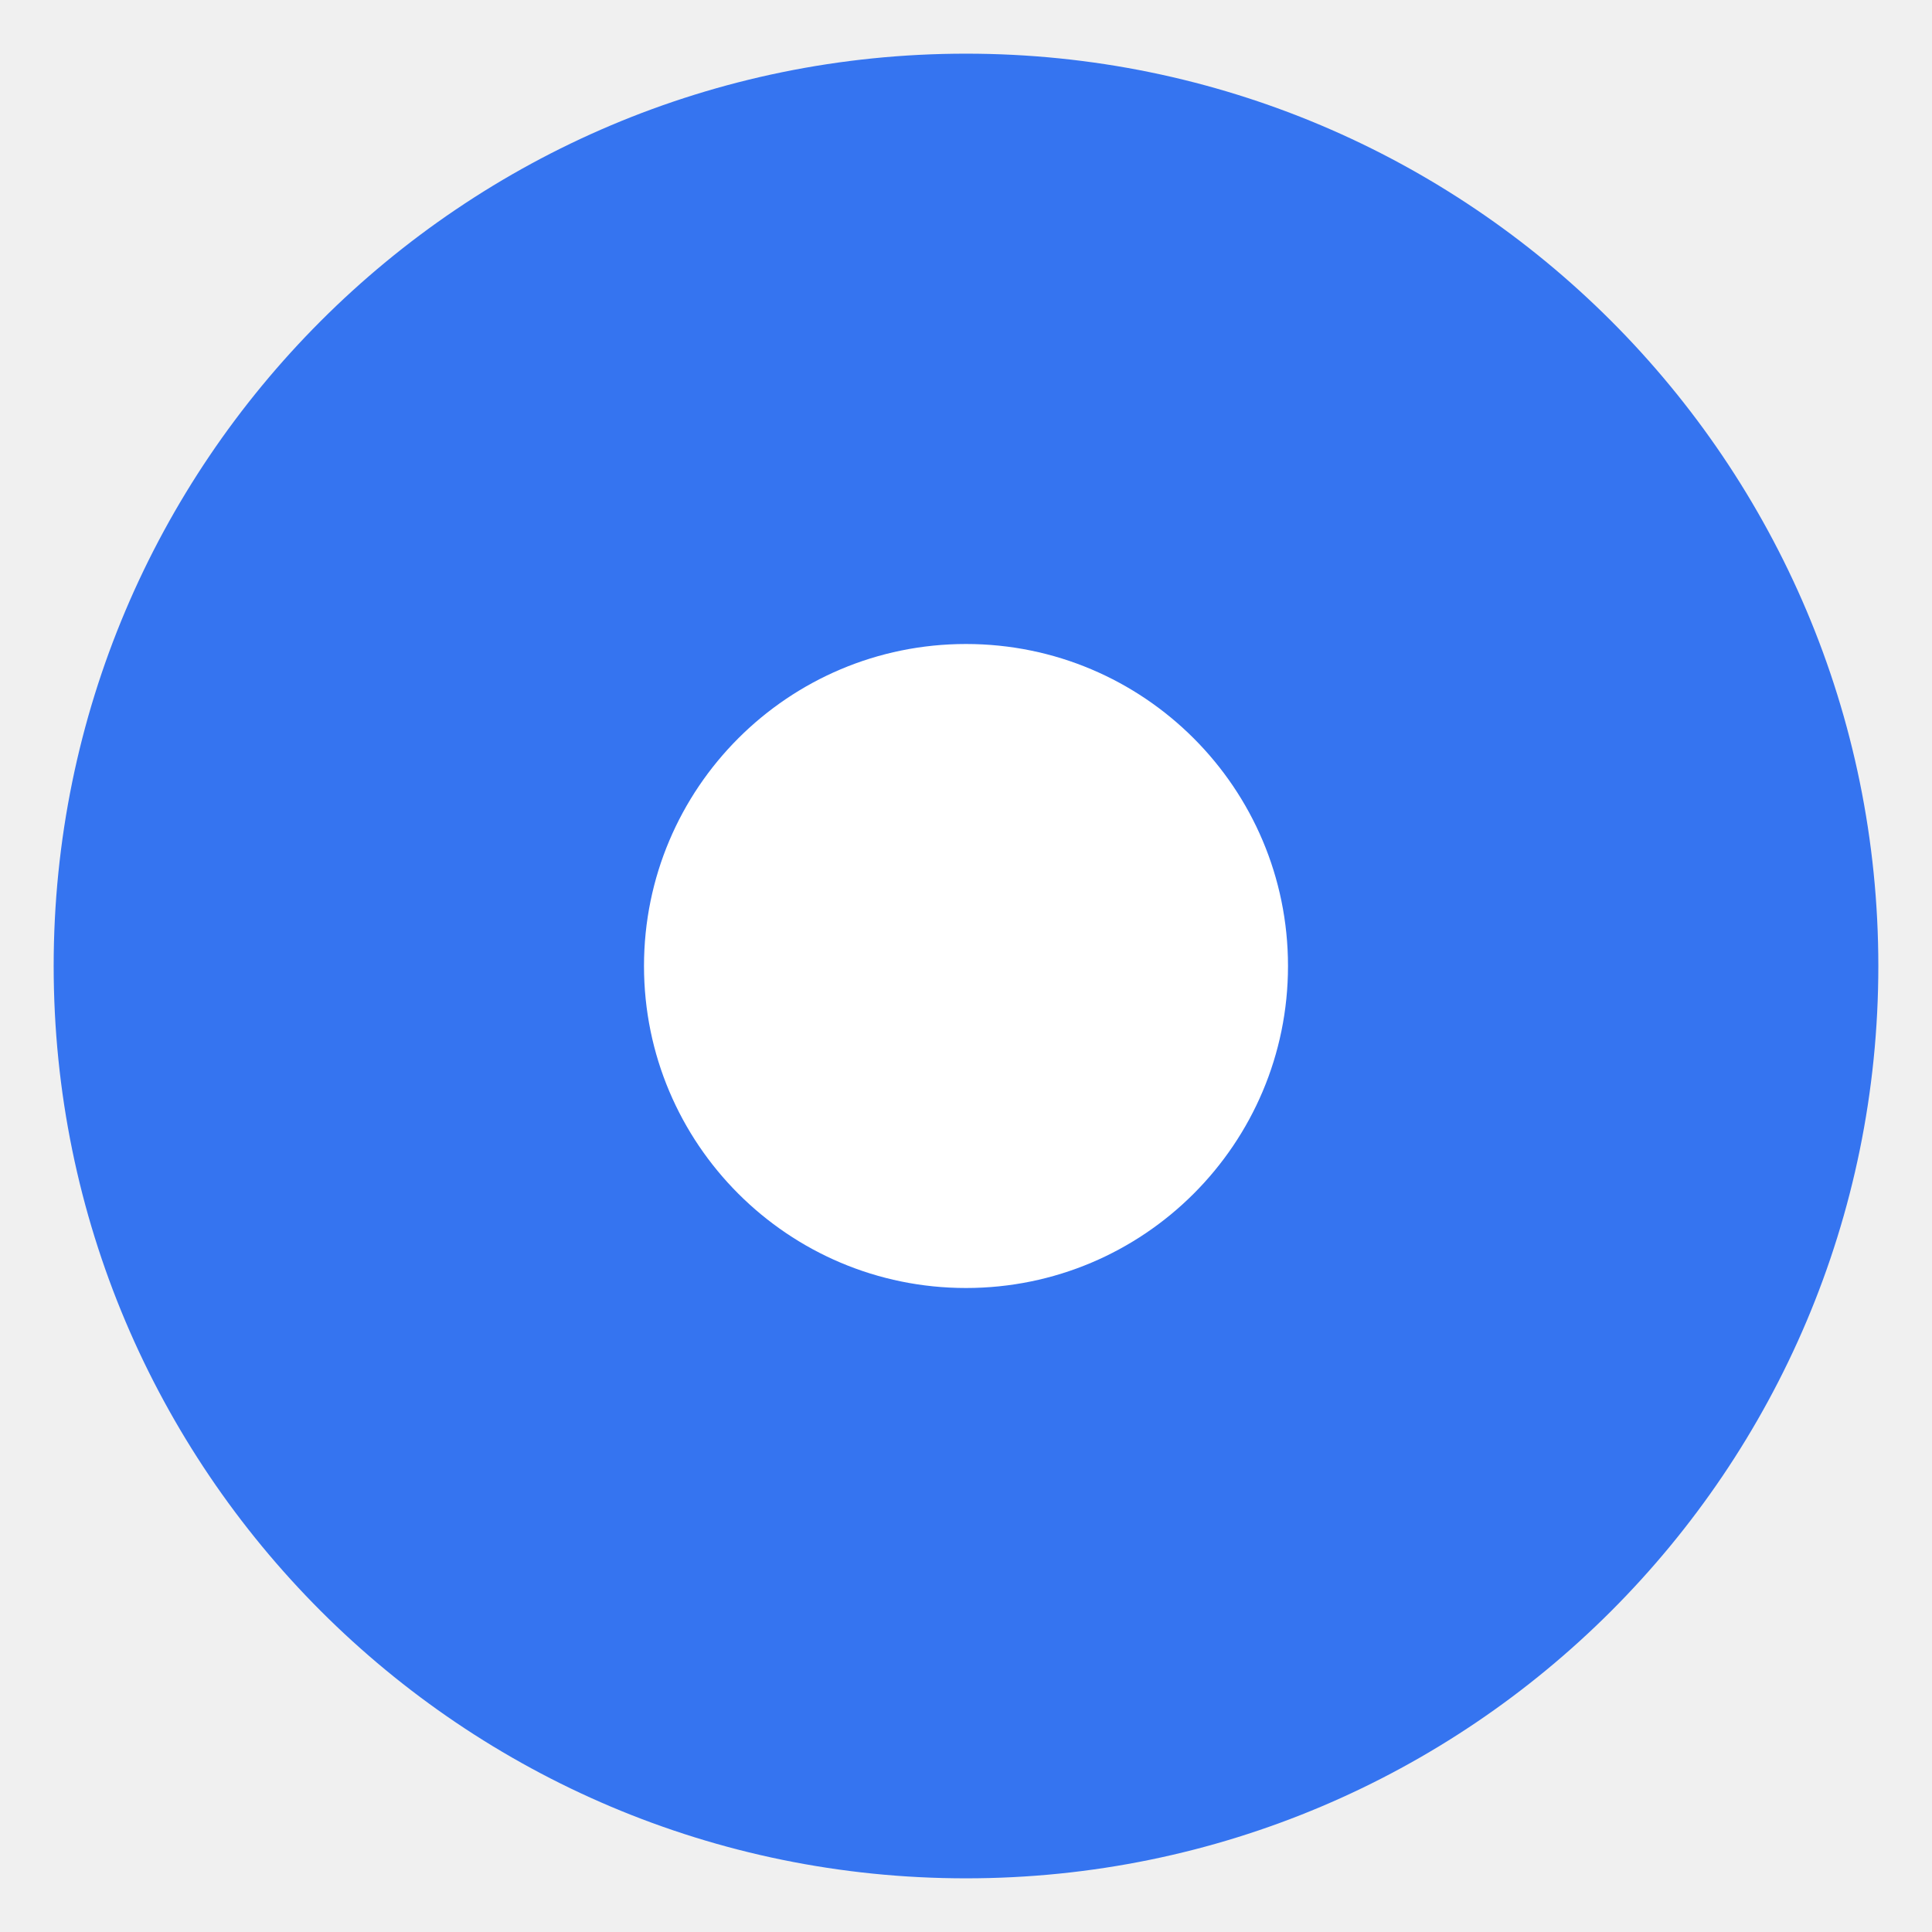
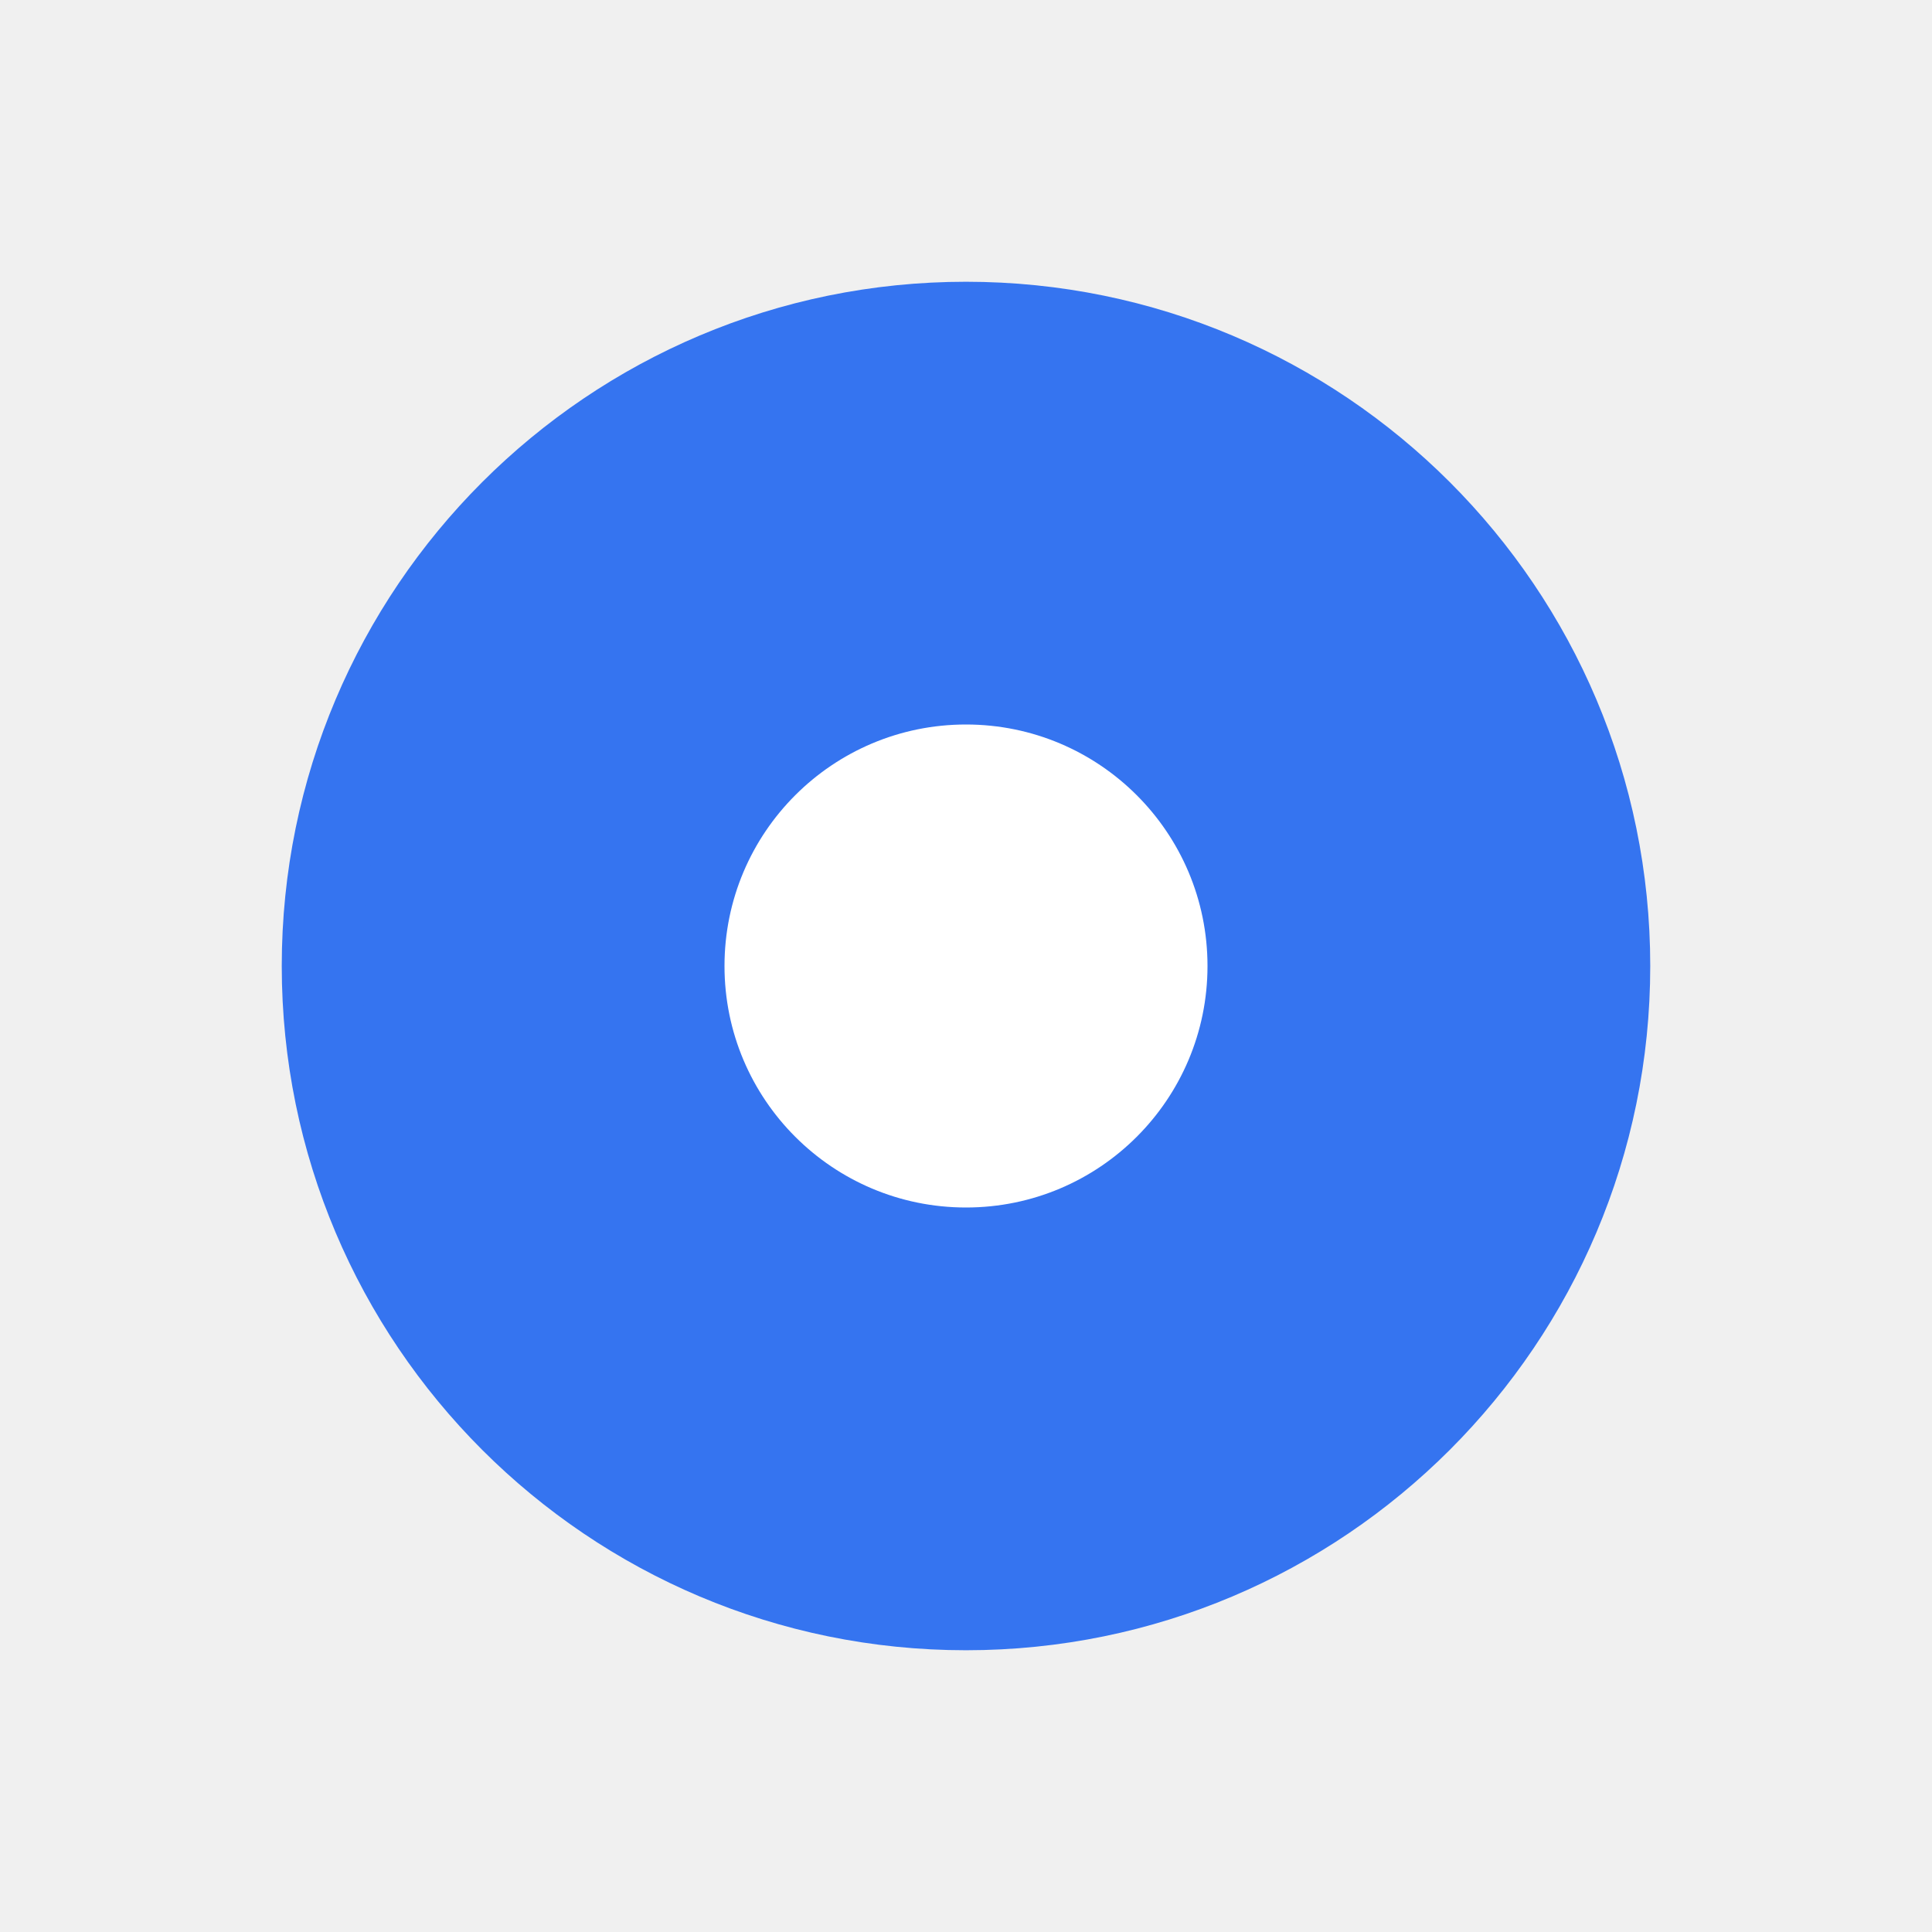
- <svg xmlns="http://www.w3.org/2000/svg" width="18" height="18" viewBox="0 0 18 18" fill="none">
-   <circle cx="9" cy="9" r="8.5" fill="#3574F0" />
-   <path fill-rule="evenodd" clip-rule="evenodd" d="M9 12C10.657 12 12 10.657 12 9C12 7.343 10.657 6 9 6C7.343 6 6 7.343 6 9C6 10.657 7.343 12 9 12Z" fill="white" />
+ <svg xmlns="http://www.w3.org/2000/svg" width="24" height="24" viewBox="0 0 24 24" fill="none">
+   <circle id="Checkbox.Background.Selected_Checkbox.Border.Selected" cx="12" cy="12" r="8" fill="#3574F0" stroke="#3574F0" />
+   <path id="Checkbox.Foreground.Selected" fill-rule="evenodd" clip-rule="evenodd" d="M12 15C13.657 15 15 13.657 15 12C15 10.343 13.657 9 12 9C10.343 9 9 10.343 9 12C9 13.657 10.343 15 12 15Z" fill="white" />
</svg>
